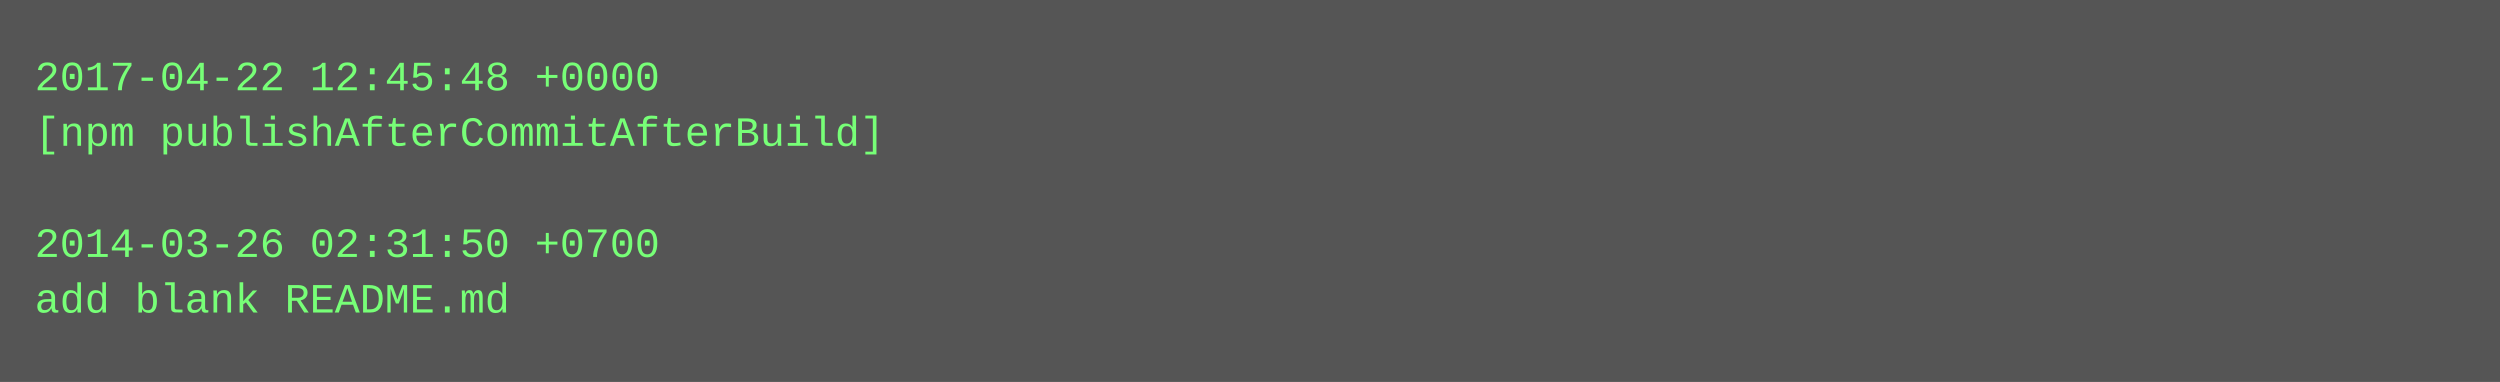
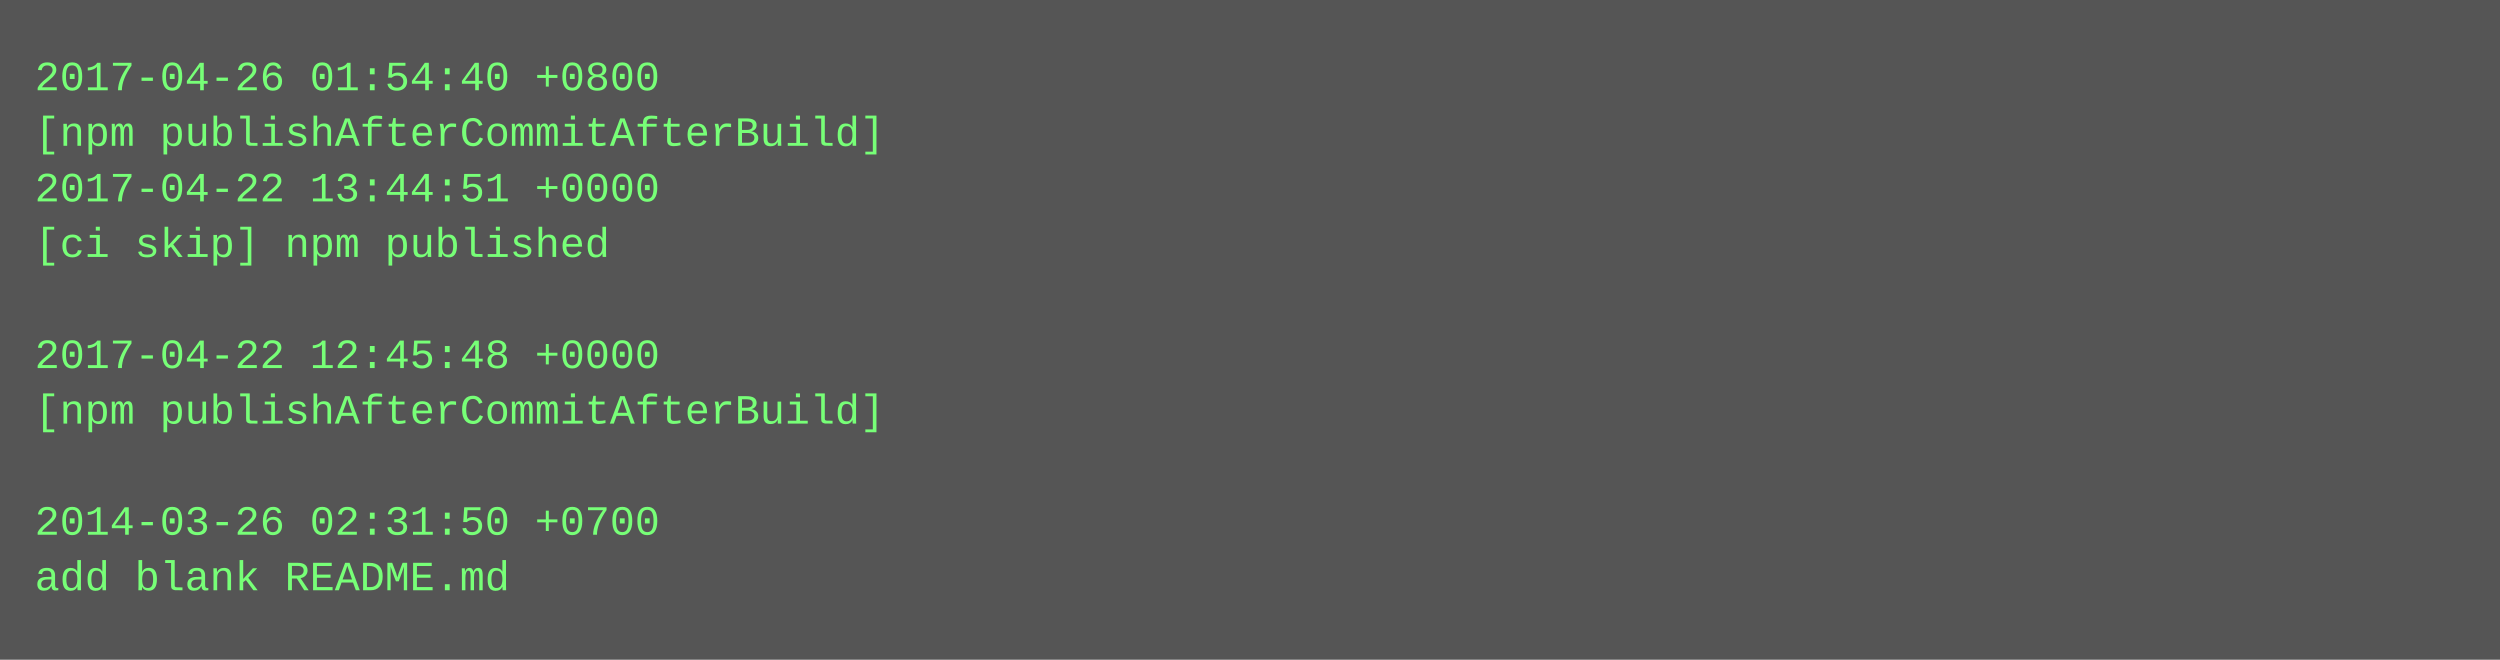
- <svg xmlns="http://www.w3.org/2000/svg" height="110" width="720">
-   <rect height="110" fill="#555" width="720" />
+ <svg xmlns="http://www.w3.org/2000/svg" height="190" width="720">
+   <rect height="190" fill="#555" width="720" />
  <text fill="#7f7" font-family="Courier New" font-size="12" xml:space="preserve">
-     <tspan x="10" y="26">2017-04-22 12:45:48 +0000</tspan>
+     <tspan x="10" y="26">2017-04-26 01:54:40 +0800</tspan>
    <tspan x="10" y="42">[npm publishAfterCommitAfterBuild]</tspan>
-     <tspan x="10" y="58" />
-     <tspan x="10" y="74">2014-03-26 02:31:50 +0700</tspan>
-     <tspan x="10" y="90">add blank README.md</tspan>
+     <tspan x="10" y="58">2017-04-22 13:44:51 +0000</tspan>
+     <tspan x="10" y="74">[ci skip] npm published</tspan>
+     <tspan x="10" y="90" />
+     <tspan x="10" y="106">2017-04-22 12:45:48 +0000</tspan>
+     <tspan x="10" y="122">[npm publishAfterCommitAfterBuild]</tspan>
+     <tspan x="10" y="138" />
+     <tspan x="10" y="154">2014-03-26 02:31:50 +0700</tspan>
+     <tspan x="10" y="170">add blank README.md</tspan>
  </text>
</svg>
